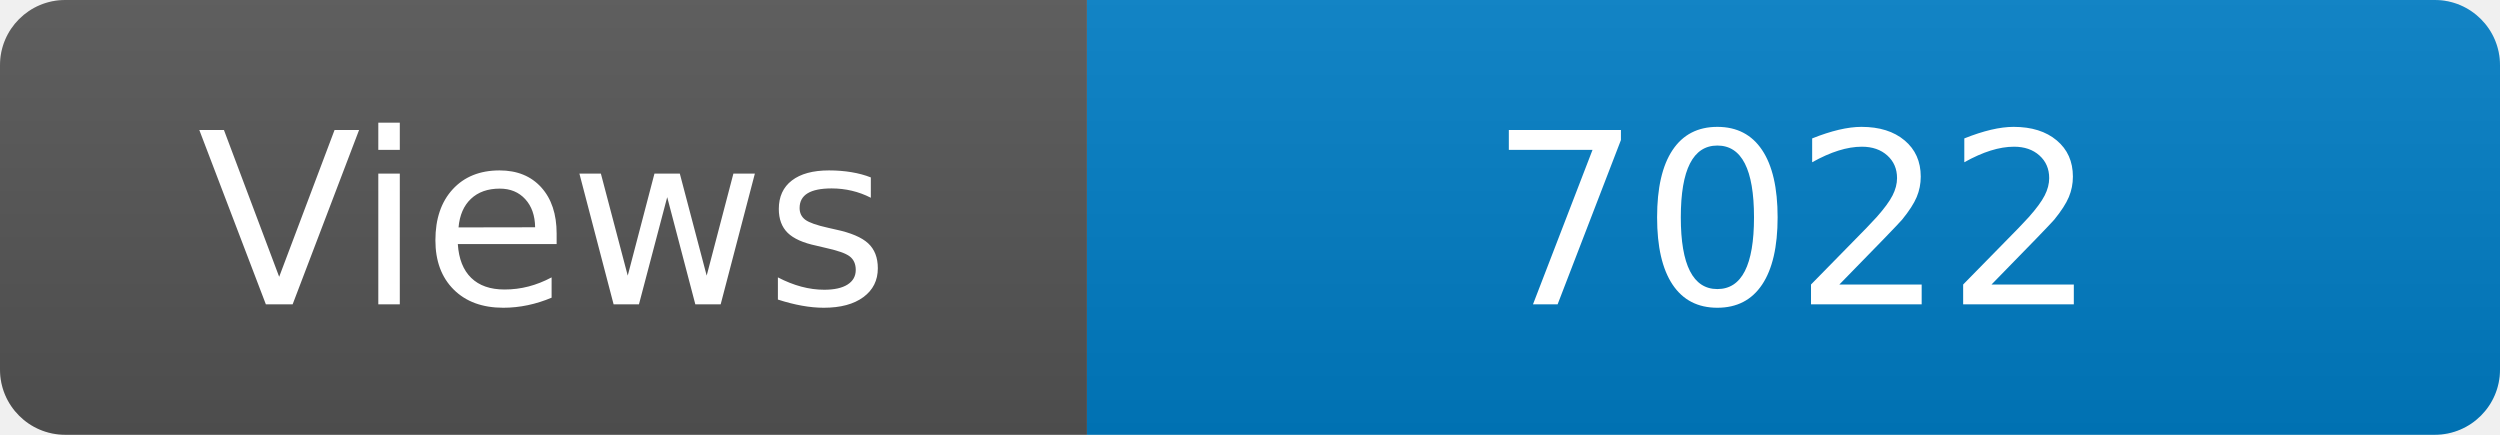
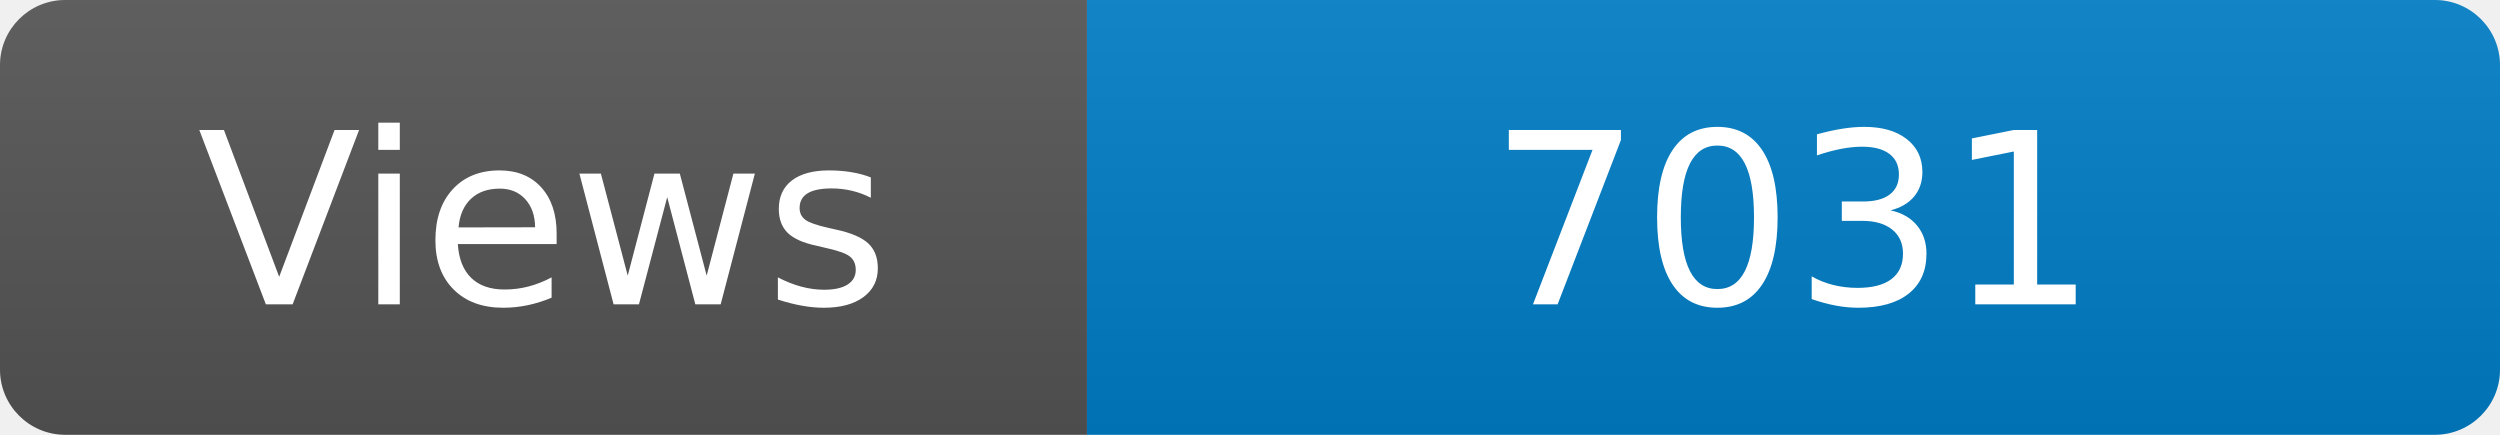
<svg xmlns="http://www.w3.org/2000/svg" width="115" height="20" role="img" aria-label="Maintained?: yes">
  <linearGradient id="s" x2="0" y2="100%">
    <stop offset="0" stop-color="#bbb" stop-opacity=".1" />
    <stop offset="1" stop-opacity=".1" />
  </linearGradient>
  <clipPath id="r">
    <rect width="115" height="20" rx="3" fill="#fff" />
  </clipPath>
  <g clip-path="url(#r)">
    <rect width="50" height="20" fill="#555" />
    <rect x="50" width="160" height="20" fill="#007ec6" />
    <rect width="115" height="20" fill="url(#s)" />
  </g>
  <g fill="#fff" text-anchor="middle" font-family="Verdana,Geneva,DejaVu Sans,sans-serif" font-size="110">
    <text x="250" y="140" transform="scale(.1)" fill="#fff">Views</text>
-     <text x="825" y="140" transform="scale(.1)" fill="#fff">7022</text>
+     <text x="825" y="140" transform="scale(.1)" fill="#fff">7031</text>
  </g>
</svg>
